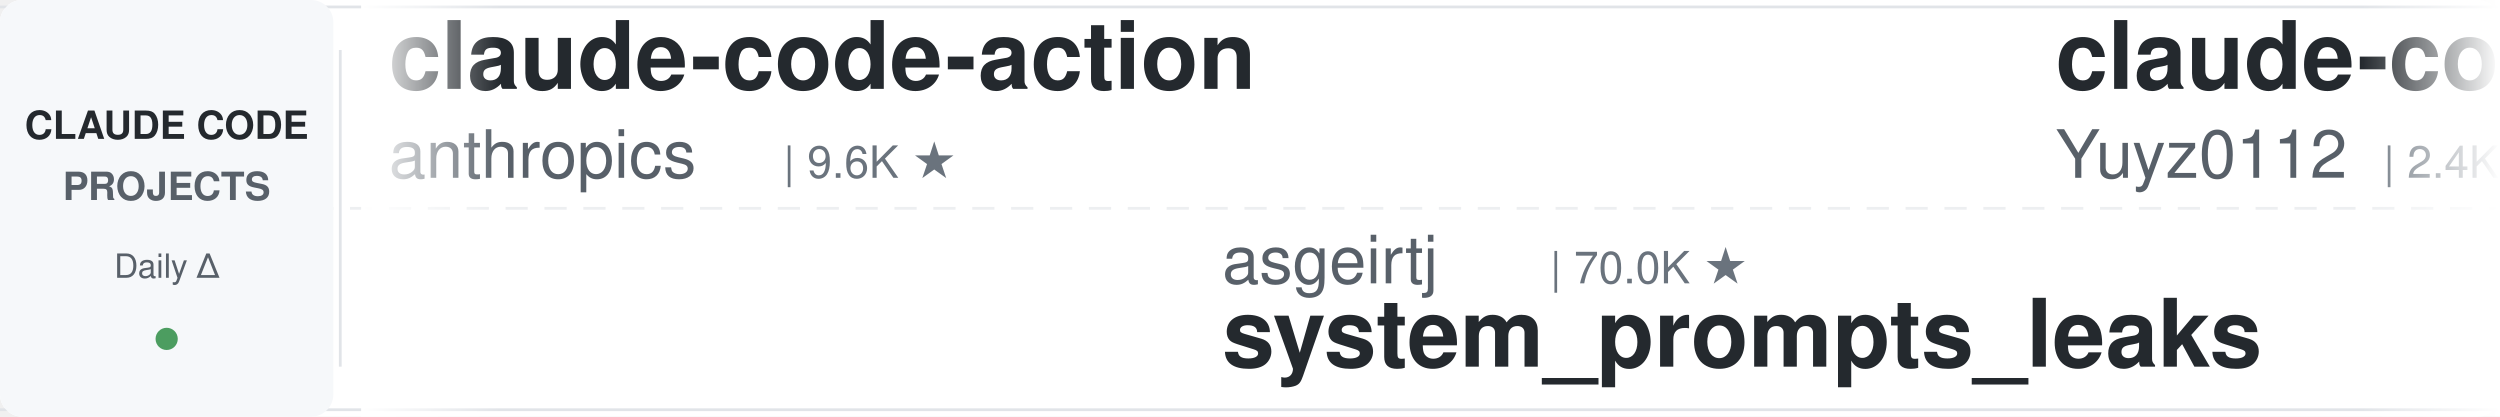
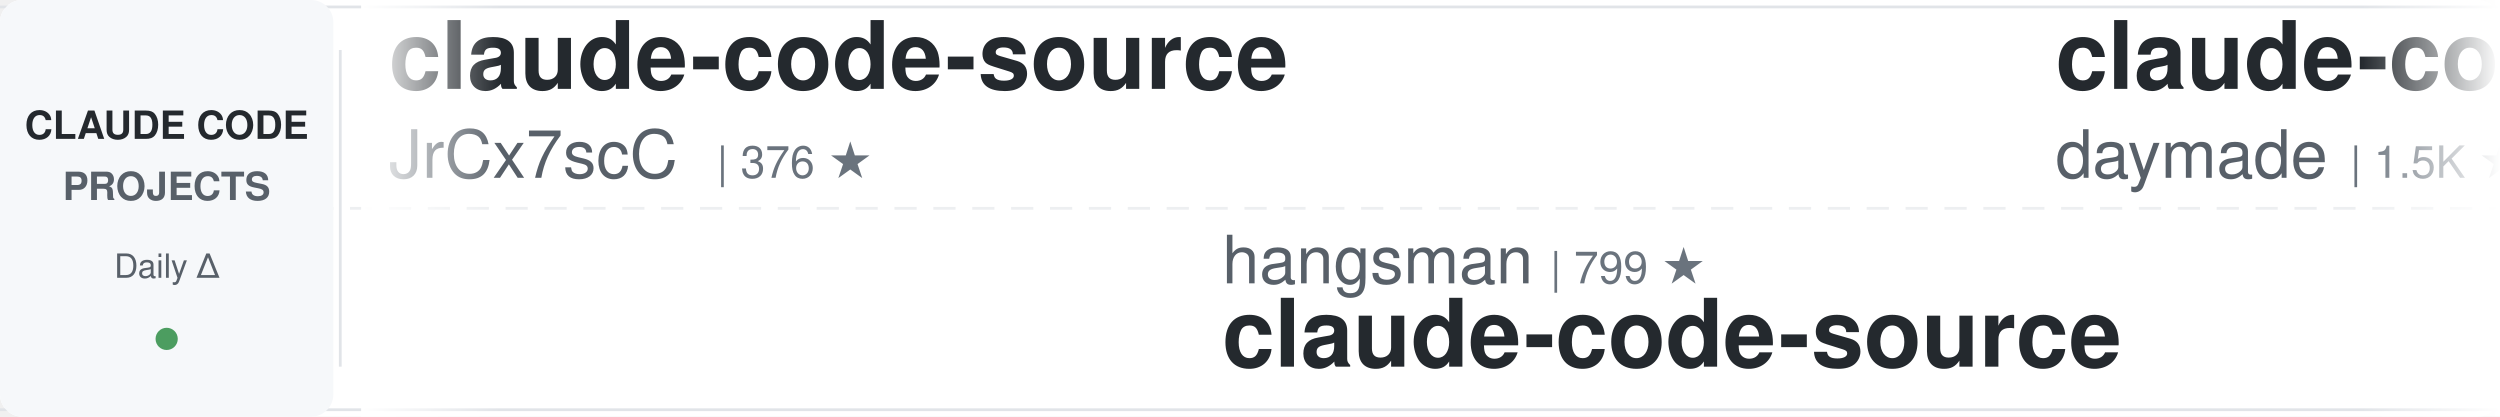
<svg xmlns="http://www.w3.org/2000/svg" width="900" height="150">
  <defs>
    <linearGradient id="leftFade" x1="0%" y1="0%" x2="100%" y2="0%">
      <stop offset="0%" style="stop-color:#ffffff;stop-opacity:1" />
      <stop offset="100%" style="stop-color:#ffffff;stop-opacity:0" />
    </linearGradient>
    <linearGradient id="rightFade" x1="0%" y1="0%" x2="100%" y2="0%">
      <stop offset="0%" style="stop-color:#ffffff;stop-opacity:0" />
      <stop offset="100%" style="stop-color:#ffffff;stop-opacity:1" />
    </linearGradient>
  </defs>
  <rect width="900" height="150" fill="#ffffff" rx="8" />
  <rect x="0" y="2" width="900" height="1" fill="#e1e4e8" />
  <rect x="0" y="147" width="900" height="1" fill="#e1e4e8" />
  <line x1="0" y1="75" x2="900" y2="75" stroke="#e1e4e8" stroke-width="1" stroke-dasharray="8 6" opacity="0.6" />
  <rect x="0" y="0" width="120" height="150" fill="#f6f8fa" rx="8" />
  <text x="60" y="50" font-family="-apple-system, BlinkMacSystemFont, 'Segoe UI', Helvetica, Arial, sans-serif" font-size="14" font-weight="600" fill="#24292e" text-anchor="middle">CLAUDE CODE</text>
  <text x="60" y="72" font-family="-apple-system, BlinkMacSystemFont, 'Segoe UI', Helvetica, Arial, sans-serif" font-size="14" font-weight="600" fill="#586069" text-anchor="middle">PROJECTS</text>
  <text x="60" y="100" font-family="-apple-system, BlinkMacSystemFont, 'Segoe UI', Helvetica, Arial, sans-serif" font-size="12" font-weight="500" fill="#586069" text-anchor="middle">Daily Δ</text>
  <circle cx="60" cy="122" r="4" fill="#22863a" opacity="0.8" />
  <rect x="122" y="18" width="1" height="114" fill="#e1e4e8" />
  <clipPath id="tickerClip">
    <rect x="130" y="0" width="770" height="150" />
  </clipPath>
  <g clip-path="url(#tickerClip)">
    <g id="tickerItems">
      <animateTransform attributeName="transform" attributeType="XML" type="translate" from="0 0" to="-3000 0" dur="54s" repeatCount="indefinite" />
      <g transform="translate(0, 0)">
-         <text x="140" y="32" font-family="-apple-system, BlinkMacSystemFont, 'Segoe UI', Helvetica, Arial, sans-serif" font-size="34" font-weight="600" fill="#24292e">claude-code-action</text>
-         <text x="140" y="64" font-family="-apple-system, BlinkMacSystemFont, 'Segoe UI', Helvetica, Arial, sans-serif" font-size="24" font-weight="400" fill="#586069">anthropics</text>
-         <text x="282" y="64" font-family="-apple-system, BlinkMacSystemFont, 'Segoe UI', Helvetica, Arial, sans-serif" font-size="16" font-weight="500" fill="#6a737d">| 9.6K ★</text>
+         <text x="140" y="32" font-family="-apple-system, BlinkMacSystemFont, 'Segoe UI', Helvetica, Arial, sans-serif" font-size="34" font-weight="600" fill="#24292e">claude-code-source</text>
+         <text x="140" y="64" font-family="-apple-system, BlinkMacSystemFont, 'Segoe UI', Helvetica, Arial, sans-serif" font-size="24" font-weight="400" fill="#586069">JrCx7scC</text>
+         <text x="258" y="64" font-family="-apple-system, BlinkMacSystemFont, 'Segoe UI', Helvetica, Arial, sans-serif" font-size="16" font-weight="500" fill="#6a737d">| 376 ★</text>
      </g>
      <g transform="translate(300, 0)">
-         <text x="140" y="102" font-family="-apple-system, BlinkMacSystemFont, 'Segoe UI', Helvetica, Arial, sans-serif" font-size="24" font-weight="400" fill="#586069">asgeirtj</text>
-         <text x="258" y="102" font-family="-apple-system, BlinkMacSystemFont, 'Segoe UI', Helvetica, Arial, sans-serif" font-size="16" font-weight="500" fill="#6a737d">| 70.0K ★</text>
-         <text x="140" y="132" font-family="-apple-system, BlinkMacSystemFont, 'Segoe UI', Helvetica, Arial, sans-serif" font-size="34" font-weight="600" fill="#24292e">system_prompts_leaks</text>
+         <text x="140" y="102" font-family="-apple-system, BlinkMacSystemFont, 'Segoe UI', Helvetica, Arial, sans-serif" font-size="24" font-weight="400" fill="#586069">hangsman</text>
+         <text x="258" y="102" font-family="-apple-system, BlinkMacSystemFont, 'Segoe UI', Helvetica, Arial, sans-serif" font-size="16" font-weight="500" fill="#6a737d">| 799 ★</text>
+         <text x="140" y="132" font-family="-apple-system, BlinkMacSystemFont, 'Segoe UI', Helvetica, Arial, sans-serif" font-size="34" font-weight="600" fill="#24292e">claude-code-source</text>
      </g>
      <g transform="translate(600, 0)">
-         <text x="140" y="32" font-family="-apple-system, BlinkMacSystemFont, 'Segoe UI', Helvetica, Arial, sans-serif" font-size="34" font-weight="600" fill="#24292e">claude-code-reverse</text>
-         <text x="140" y="64" font-family="-apple-system, BlinkMacSystemFont, 'Segoe UI', Helvetica, Arial, sans-serif" font-size="24" font-weight="400" fill="#586069">Yuyz0112</text>
-         <text x="258" y="64" font-family="-apple-system, BlinkMacSystemFont, 'Segoe UI', Helvetica, Arial, sans-serif" font-size="16" font-weight="500" fill="#6a737d">| 2.4K ★</text>
+         <text x="140" y="32" font-family="-apple-system, BlinkMacSystemFont, 'Segoe UI', Helvetica, Arial, sans-serif" font-size="34" font-weight="600" fill="#24292e">claude-code-skills</text>
+         <text x="140" y="64" font-family="-apple-system, BlinkMacSystemFont, 'Segoe UI', Helvetica, Arial, sans-serif" font-size="24" font-weight="400" fill="#586069">daymade</text>
+         <text x="246" y="64" font-family="-apple-system, BlinkMacSystemFont, 'Segoe UI', Helvetica, Arial, sans-serif" font-size="16" font-weight="500" fill="#6a737d">| 1.5K ★</text>
      </g>
      <g transform="translate(900, 0)">
-         <text x="140" y="102" font-family="-apple-system, BlinkMacSystemFont, 'Segoe UI', Helvetica, Arial, sans-serif" font-size="24" font-weight="400" fill="#586069">rohitg00</text>
-         <text x="258" y="102" font-family="-apple-system, BlinkMacSystemFont, 'Segoe UI', Helvetica, Arial, sans-serif" font-size="16" font-weight="500" fill="#6a737d">| 2.7K ★</text>
-         <text x="140" y="132" font-family="-apple-system, BlinkMacSystemFont, 'Segoe UI', Helvetica, Arial, sans-serif" font-size="34" font-weight="600" fill="#24292e">awesome-claude-code-tool...</text>
+         <text x="140" y="102" font-family="-apple-system, BlinkMacSystemFont, 'Segoe UI', Helvetica, Arial, sans-serif" font-size="24" font-weight="400" fill="#586069">ChrisWiles</text>
+         <text x="282" y="102" font-family="-apple-system, BlinkMacSystemFont, 'Segoe UI', Helvetica, Arial, sans-serif" font-size="16" font-weight="500" fill="#6a737d">| 6.1K ★</text>
+         <text x="140" y="132" font-family="-apple-system, BlinkMacSystemFont, 'Segoe UI', Helvetica, Arial, sans-serif" font-size="34" font-weight="600" fill="#24292e">claude-code-showcase</text>
      </g>
      <g transform="translate(1200, 0)">
-         <text x="140" y="32" font-family="-apple-system, BlinkMacSystemFont, 'Segoe UI', Helvetica, Arial, sans-serif" font-size="34" font-weight="600" fill="#24292e">claude-code-cli</text>
-         <text x="140" y="64" font-family="-apple-system, BlinkMacSystemFont, 'Segoe UI', Helvetica, Arial, sans-serif" font-size="24" font-weight="400" fill="#586069">huangserva</text>
-         <text x="282" y="64" font-family="-apple-system, BlinkMacSystemFont, 'Segoe UI', Helvetica, Arial, sans-serif" font-size="16" font-weight="500" fill="#6a737d">| 629 ★</text>
+         <text x="140" y="32" font-family="-apple-system, BlinkMacSystemFont, 'Segoe UI', Helvetica, Arial, sans-serif" font-size="34" font-weight="600" fill="#24292e">claude-code-infrastructu...</text>
+         <text x="140" y="64" font-family="-apple-system, BlinkMacSystemFont, 'Segoe UI', Helvetica, Arial, sans-serif" font-size="24" font-weight="400" fill="#586069">diet103</text>
+         <text x="246" y="64" font-family="-apple-system, BlinkMacSystemFont, 'Segoe UI', Helvetica, Arial, sans-serif" font-size="16" font-weight="500" fill="#6a737d">| 10.0K ★</text>
      </g>
      <g transform="translate(1500, 0)">
-         <text x="140" y="102" font-family="-apple-system, BlinkMacSystemFont, 'Segoe UI', Helvetica, Arial, sans-serif" font-size="24" font-weight="400" fill="#586069">anthropics</text>
-         <text x="282" y="102" font-family="-apple-system, BlinkMacSystemFont, 'Segoe UI', Helvetica, Arial, sans-serif" font-size="16" font-weight="500" fill="#6a737d">| 6.5K ★</text>
-         <text x="140" y="132" font-family="-apple-system, BlinkMacSystemFont, 'Segoe UI', Helvetica, Arial, sans-serif" font-size="34" font-weight="600" fill="#24292e">claude-code-security-rev...</text>
+         <text x="140" y="102" font-family="-apple-system, BlinkMacSystemFont, 'Segoe UI', Helvetica, Arial, sans-serif" font-size="24" font-weight="400" fill="#586069">kodu-ai</text>
+         <text x="246" y="102" font-family="-apple-system, BlinkMacSystemFont, 'Segoe UI', Helvetica, Arial, sans-serif" font-size="16" font-weight="500" fill="#6a737d">| 5.2K ★</text>
+         <text x="140" y="132" font-family="-apple-system, BlinkMacSystemFont, 'Segoe UI', Helvetica, Arial, sans-serif" font-size="34" font-weight="600" fill="#24292e">claude-coder</text>
      </g>
      <g transform="translate(1800, 0)">
-         <text x="140" y="32" font-family="-apple-system, BlinkMacSystemFont, 'Segoe UI', Helvetica, Arial, sans-serif" font-size="34" font-weight="600" fill="#24292e">claude-code-system-promp...</text>
-         <text x="140" y="64" font-family="-apple-system, BlinkMacSystemFont, 'Segoe UI', Helvetica, Arial, sans-serif" font-size="24" font-weight="400" fill="#586069">Piebald-AI</text>
-         <text x="282" y="64" font-family="-apple-system, BlinkMacSystemFont, 'Segoe UI', Helvetica, Arial, sans-serif" font-size="16" font-weight="500" fill="#6a737d">| 13.0K ★</text>
+         <text x="140" y="32" font-family="-apple-system, BlinkMacSystemFont, 'Segoe UI', Helvetica, Arial, sans-serif" font-size="34" font-weight="600" fill="#24292e">awesome-claude-code-plug...</text>
+         <text x="140" y="64" font-family="-apple-system, BlinkMacSystemFont, 'Segoe UI', Helvetica, Arial, sans-serif" font-size="24" font-weight="400" fill="#586069">ccplugins</text>
+         <text x="270" y="64" font-family="-apple-system, BlinkMacSystemFont, 'Segoe UI', Helvetica, Arial, sans-serif" font-size="16" font-weight="500" fill="#6a737d">| 983 ★</text>
      </g>
      <g transform="translate(2100, 0)">
-         <text x="140" y="102" font-family="-apple-system, BlinkMacSystemFont, 'Segoe UI', Helvetica, Arial, sans-serif" font-size="24" font-weight="400" fill="#586069">huangjia2019</text>
-         <text x="306" y="102" font-family="-apple-system, BlinkMacSystemFont, 'Segoe UI', Helvetica, Arial, sans-serif" font-size="16" font-weight="500" fill="#6a737d">| 1.1K ★</text>
-         <text x="140" y="132" font-family="-apple-system, BlinkMacSystemFont, 'Segoe UI', Helvetica, Arial, sans-serif" font-size="34" font-weight="600" fill="#24292e">claude-code-engineering</text>
+         <text x="140" y="102" font-family="-apple-system, BlinkMacSystemFont, 'Segoe UI', Helvetica, Arial, sans-serif" font-size="24" font-weight="400" fill="#586069">Alishahryar1</text>
+         <text x="306" y="102" font-family="-apple-system, BlinkMacSystemFont, 'Segoe UI', Helvetica, Arial, sans-serif" font-size="16" font-weight="500" fill="#6a737d">| 62.6K ★</text>
+         <text x="140" y="132" font-family="-apple-system, BlinkMacSystemFont, 'Segoe UI', Helvetica, Arial, sans-serif" font-size="34" font-weight="600" fill="#24292e">free-claude-code</text>
      </g>
      <g transform="translate(2400, 0)">
-         <text x="140" y="32" font-family="-apple-system, BlinkMacSystemFont, 'Segoe UI', Helvetica, Arial, sans-serif" font-size="34" font-weight="600" fill="#24292e">claude-code-guide</text>
-         <text x="140" y="64" font-family="-apple-system, BlinkMacSystemFont, 'Segoe UI', Helvetica, Arial, sans-serif" font-size="24" font-weight="400" fill="#586069">Cranot</text>
-         <text x="234" y="64" font-family="-apple-system, BlinkMacSystemFont, 'Segoe UI', Helvetica, Arial, sans-serif" font-size="16" font-weight="500" fill="#6a737d">| 2.9K ★</text>
+         <text x="140" y="32" font-family="-apple-system, BlinkMacSystemFont, 'Segoe UI', Helvetica, Arial, sans-serif" font-size="34" font-weight="600" fill="#24292e">claude-code-my-workflow</text>
+         <text x="140" y="64" font-family="-apple-system, BlinkMacSystemFont, 'Segoe UI', Helvetica, Arial, sans-serif" font-size="24" font-weight="400" fill="#586069">pedrohcgs</text>
+         <text x="270" y="64" font-family="-apple-system, BlinkMacSystemFont, 'Segoe UI', Helvetica, Arial, sans-serif" font-size="16" font-weight="500" fill="#6a737d">| 1.7K ★</text>
      </g>
      <g transform="translate(2700, 0)">
-         <text x="140" y="102" font-family="-apple-system, BlinkMacSystemFont, 'Segoe UI', Helvetica, Arial, sans-serif" font-size="24" font-weight="400" fill="#586069">diet103</text>
-         <text x="246" y="102" font-family="-apple-system, BlinkMacSystemFont, 'Segoe UI', Helvetica, Arial, sans-serif" font-size="16" font-weight="500" fill="#6a737d">| 10.0K ★</text>
-         <text x="140" y="132" font-family="-apple-system, BlinkMacSystemFont, 'Segoe UI', Helvetica, Arial, sans-serif" font-size="34" font-weight="600" fill="#24292e">claude-code-infrastructu...</text>
+         <text x="140" y="102" font-family="-apple-system, BlinkMacSystemFont, 'Segoe UI', Helvetica, Arial, sans-serif" font-size="24" font-weight="400" fill="#586069">multica-ai</text>
+         <text x="282" y="102" font-family="-apple-system, BlinkMacSystemFont, 'Segoe UI', Helvetica, Arial, sans-serif" font-size="16" font-weight="500" fill="#6a737d">| 222.4K ★</text>
+         <text x="140" y="132" font-family="-apple-system, BlinkMacSystemFont, 'Segoe UI', Helvetica, Arial, sans-serif" font-size="34" font-weight="600" fill="#24292e">andrej-karpathy-skills</text>
      </g>
      <g transform="translate(3000, 0)">
-         <text x="140" y="32" font-family="-apple-system, BlinkMacSystemFont, 'Segoe UI', Helvetica, Arial, sans-serif" font-size="34" font-weight="600" fill="#24292e">claude-code-action</text>
-         <text x="140" y="64" font-family="-apple-system, BlinkMacSystemFont, 'Segoe UI', Helvetica, Arial, sans-serif" font-size="24" font-weight="400" fill="#586069">anthropics</text>
-         <text x="282" y="64" font-family="-apple-system, BlinkMacSystemFont, 'Segoe UI', Helvetica, Arial, sans-serif" font-size="16" font-weight="500" fill="#6a737d">| 9.6K ★</text>
+         <text x="140" y="32" font-family="-apple-system, BlinkMacSystemFont, 'Segoe UI', Helvetica, Arial, sans-serif" font-size="34" font-weight="600" fill="#24292e">claude-code-source</text>
+         <text x="140" y="64" font-family="-apple-system, BlinkMacSystemFont, 'Segoe UI', Helvetica, Arial, sans-serif" font-size="24" font-weight="400" fill="#586069">JrCx7scC</text>
+         <text x="258" y="64" font-family="-apple-system, BlinkMacSystemFont, 'Segoe UI', Helvetica, Arial, sans-serif" font-size="16" font-weight="500" fill="#6a737d">| 376 ★</text>
      </g>
      <g transform="translate(3300, 0)">
-         <text x="140" y="102" font-family="-apple-system, BlinkMacSystemFont, 'Segoe UI', Helvetica, Arial, sans-serif" font-size="24" font-weight="400" fill="#586069">asgeirtj</text>
-         <text x="258" y="102" font-family="-apple-system, BlinkMacSystemFont, 'Segoe UI', Helvetica, Arial, sans-serif" font-size="16" font-weight="500" fill="#6a737d">| 70.0K ★</text>
-         <text x="140" y="132" font-family="-apple-system, BlinkMacSystemFont, 'Segoe UI', Helvetica, Arial, sans-serif" font-size="34" font-weight="600" fill="#24292e">system_prompts_leaks</text>
+         <text x="140" y="102" font-family="-apple-system, BlinkMacSystemFont, 'Segoe UI', Helvetica, Arial, sans-serif" font-size="24" font-weight="400" fill="#586069">hangsman</text>
+         <text x="258" y="102" font-family="-apple-system, BlinkMacSystemFont, 'Segoe UI', Helvetica, Arial, sans-serif" font-size="16" font-weight="500" fill="#6a737d">| 799 ★</text>
+         <text x="140" y="132" font-family="-apple-system, BlinkMacSystemFont, 'Segoe UI', Helvetica, Arial, sans-serif" font-size="34" font-weight="600" fill="#24292e">claude-code-source</text>
      </g>
      <g transform="translate(3600, 0)">
-         <text x="140" y="32" font-family="-apple-system, BlinkMacSystemFont, 'Segoe UI', Helvetica, Arial, sans-serif" font-size="34" font-weight="600" fill="#24292e">claude-code-reverse</text>
-         <text x="140" y="64" font-family="-apple-system, BlinkMacSystemFont, 'Segoe UI', Helvetica, Arial, sans-serif" font-size="24" font-weight="400" fill="#586069">Yuyz0112</text>
-         <text x="258" y="64" font-family="-apple-system, BlinkMacSystemFont, 'Segoe UI', Helvetica, Arial, sans-serif" font-size="16" font-weight="500" fill="#6a737d">| 2.4K ★</text>
+         <text x="140" y="32" font-family="-apple-system, BlinkMacSystemFont, 'Segoe UI', Helvetica, Arial, sans-serif" font-size="34" font-weight="600" fill="#24292e">claude-code-skills</text>
+         <text x="140" y="64" font-family="-apple-system, BlinkMacSystemFont, 'Segoe UI', Helvetica, Arial, sans-serif" font-size="24" font-weight="400" fill="#586069">daymade</text>
+         <text x="246" y="64" font-family="-apple-system, BlinkMacSystemFont, 'Segoe UI', Helvetica, Arial, sans-serif" font-size="16" font-weight="500" fill="#6a737d">| 1.5K ★</text>
      </g>
      <g transform="translate(3900, 0)">
-         <text x="140" y="102" font-family="-apple-system, BlinkMacSystemFont, 'Segoe UI', Helvetica, Arial, sans-serif" font-size="24" font-weight="400" fill="#586069">rohitg00</text>
-         <text x="258" y="102" font-family="-apple-system, BlinkMacSystemFont, 'Segoe UI', Helvetica, Arial, sans-serif" font-size="16" font-weight="500" fill="#6a737d">| 2.7K ★</text>
-         <text x="140" y="132" font-family="-apple-system, BlinkMacSystemFont, 'Segoe UI', Helvetica, Arial, sans-serif" font-size="34" font-weight="600" fill="#24292e">awesome-claude-code-tool...</text>
+         <text x="140" y="102" font-family="-apple-system, BlinkMacSystemFont, 'Segoe UI', Helvetica, Arial, sans-serif" font-size="24" font-weight="400" fill="#586069">ChrisWiles</text>
+         <text x="282" y="102" font-family="-apple-system, BlinkMacSystemFont, 'Segoe UI', Helvetica, Arial, sans-serif" font-size="16" font-weight="500" fill="#6a737d">| 6.1K ★</text>
+         <text x="140" y="132" font-family="-apple-system, BlinkMacSystemFont, 'Segoe UI', Helvetica, Arial, sans-serif" font-size="34" font-weight="600" fill="#24292e">claude-code-showcase</text>
      </g>
    </g>
  </g>
  <rect x="130" y="0" width="50" height="150" fill="url(#leftFade)" />
  <rect x="850" y="0" width="50" height="150" fill="url(#rightFade)" />
</svg>
